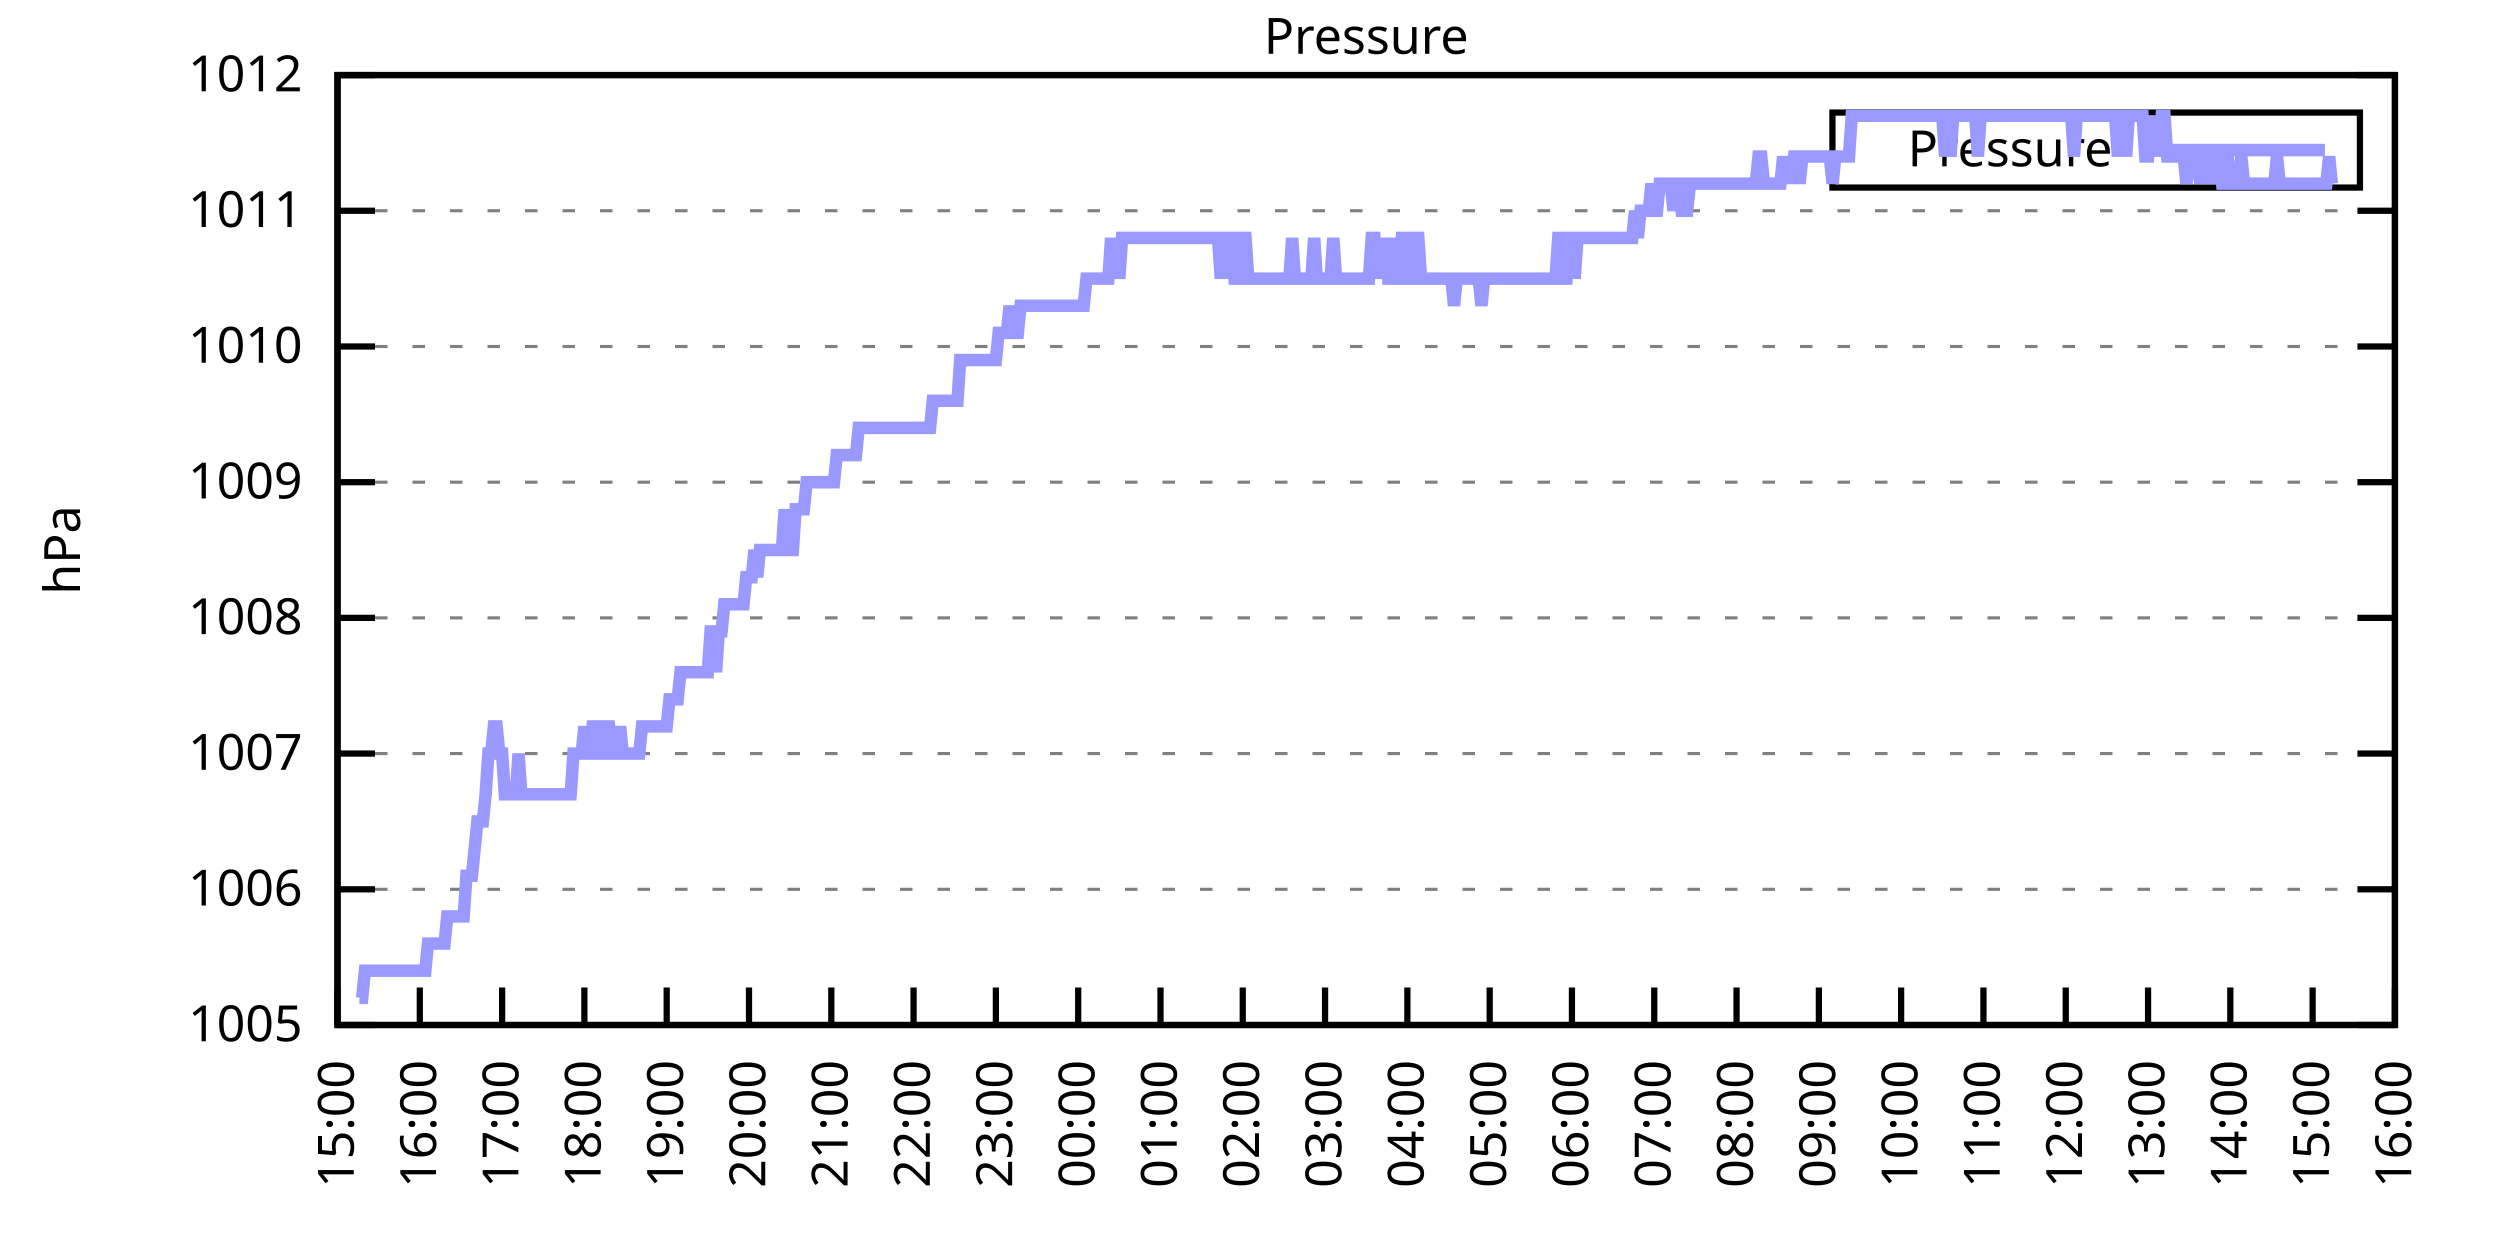
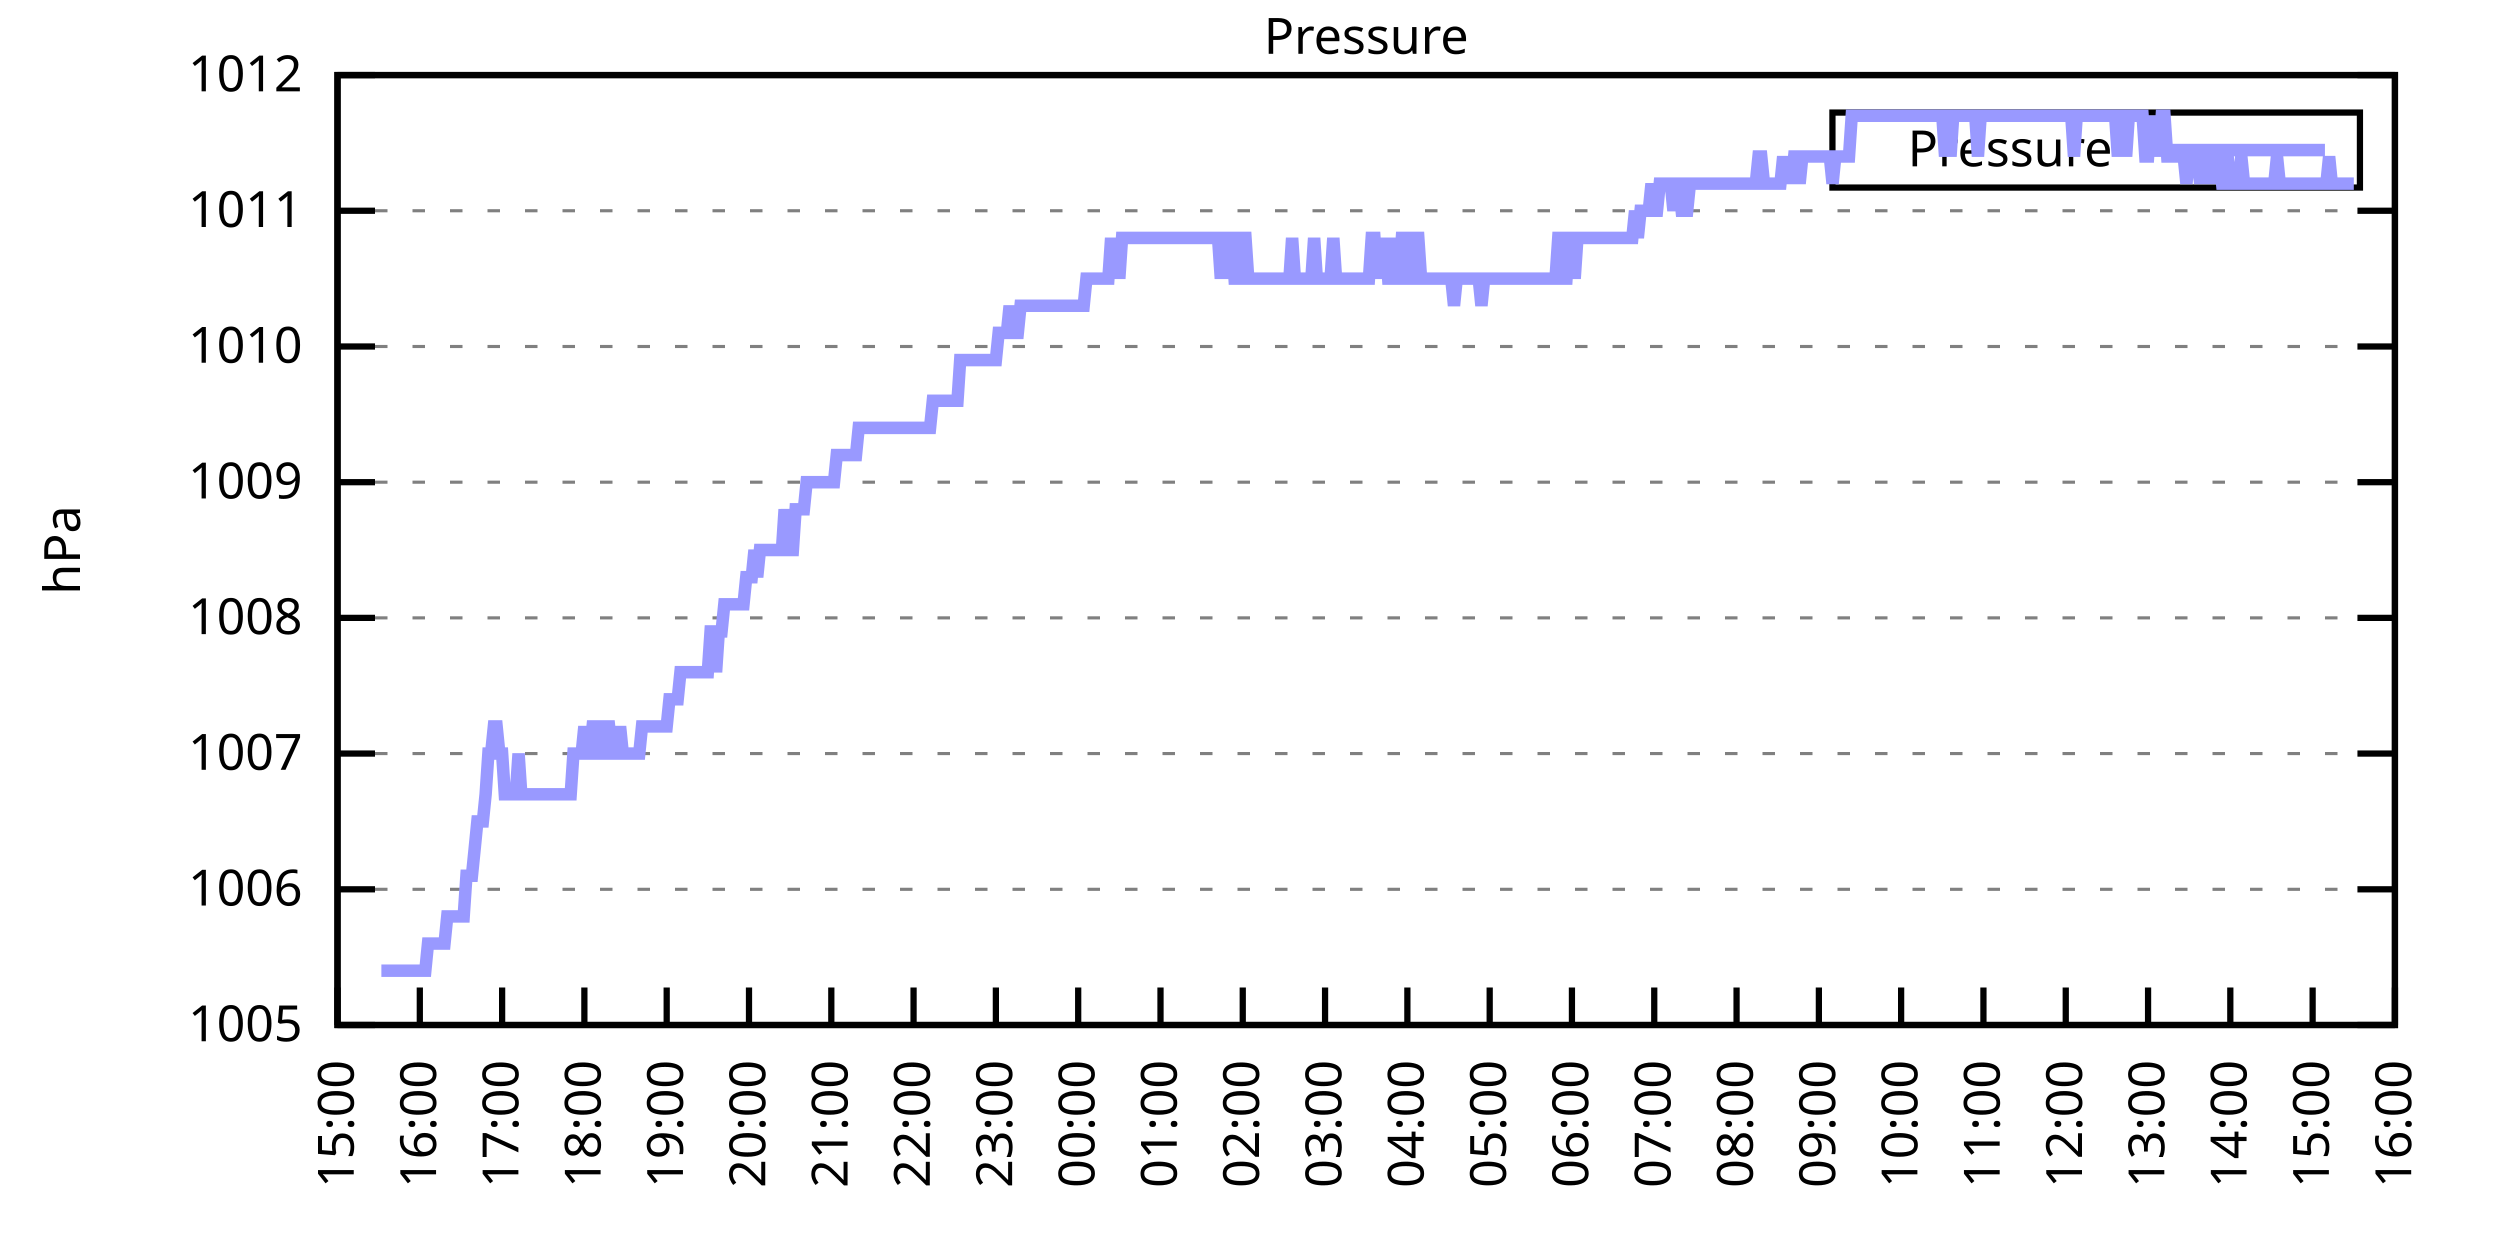
<svg xmlns="http://www.w3.org/2000/svg" xmlns:xlink="http://www.w3.org/1999/xlink" width="400" height="200" viewBox="0 0 400 200">
  <g id="gnuplot_canvas">
    <rect x="0" y="0" width="400" height="200" fill="none" />
    <defs>
      <circle id="gpDot" r="0.5" stroke-width="0.5" stroke="currentColor" />
      <path id="gpPt0" stroke-width="0.333" stroke="currentColor" d="M-1,0 h2 M0,-1 v2" />
      <path id="gpPt1" stroke-width="0.333" stroke="currentColor" d="M-1,-1 L1,1 M1,-1 L-1,1" />
      <path id="gpPt2" stroke-width="0.333" stroke="currentColor" d="M-1,0 L1,0 M0,-1 L0,1 M-1,-1 L1,1 M-1,1 L1,-1" />
      <rect id="gpPt3" stroke-width="0.333" stroke="currentColor" x="-1" y="-1" width="2" height="2" />
      <rect id="gpPt4" stroke-width="0.333" stroke="currentColor" fill="currentColor" x="-1" y="-1" width="2" height="2" />
      <circle id="gpPt5" stroke-width="0.333" stroke="currentColor" cx="0" cy="0" r="1" />
      <use xlink:href="#gpPt5" id="gpPt6" fill="currentColor" stroke="none" />
      <path id="gpPt7" stroke-width="0.333" stroke="currentColor" d="M0,-1.33 L-1.33,0.67 L1.33,0.67 z" />
      <use xlink:href="#gpPt7" id="gpPt8" fill="currentColor" stroke="none" />
      <use xlink:href="#gpPt7" id="gpPt9" stroke="currentColor" transform="rotate(180)" />
      <use xlink:href="#gpPt9" id="gpPt10" fill="currentColor" stroke="none" />
      <use xlink:href="#gpPt3" id="gpPt11" stroke="currentColor" transform="rotate(45)" />
      <use xlink:href="#gpPt11" id="gpPt12" fill="currentColor" stroke="none" />
      <path id="gpPt13" stroke-width="0.333" stroke="currentColor" d="M0,1.330 L1.265,0.411 L0.782,-1.067 L-0.782,-1.076 L-1.265,0.411 z" />
      <use xlink:href="#gpPt13" id="gpPt14" fill="currentColor" stroke="none" />
      <filter id="textbox" filterUnits="objectBoundingBox" x="0" y="0" height="1" width="1">
        <feFlood flood-color="white" flood-opacity="1" result="bgnd" />
        <feComposite in="SourceGraphic" in2="bgnd" operator="atop" />
      </filter>
      <filter id="greybox" filterUnits="objectBoundingBox" x="0" y="0" height="1" width="1">
        <feFlood flood-color="lightgrey" flood-opacity="1" result="grey" />
        <feComposite in="SourceGraphic" in2="grey" operator="atop" />
      </filter>
    </defs>
    <g fill="none" color="white" stroke="currentColor" stroke-width="1.00" stroke-linecap="butt" stroke-linejoin="miter">
</g>
    <g fill="none" color="black" stroke="currentColor" stroke-width="1.00" stroke-linecap="butt" stroke-linejoin="miter">
      <g stroke="none" shape-rendering="crispEdges">
        <polygon fill="rgb(255, 255, 255)" points="54.00,164.00 383.18,164.00 383.18,12.02 54.00,12.02 " />
      </g>
    </g>
    <g fill="none" color="black" stroke="currentColor" stroke-width="1.00" stroke-linecap="butt" stroke-linejoin="miter">
</g>
    <g fill="none" color="black" stroke="black" stroke-width="0.50" stroke-linecap="butt" stroke-linejoin="miter">
</g>
    <g fill="none" color="gray" stroke="currentColor" stroke-width="0.50" stroke-linecap="butt" stroke-linejoin="miter">
      <path stroke="gray" stroke-dasharray="2,4" class="gridline" d="M54.00,164.00 L383.19,164.00  " />
    </g>
    <g fill="none" color="gray" stroke="gray" stroke-width="1.00" stroke-linecap="butt" stroke-linejoin="miter">
</g>
    <g fill="none" color="black" stroke="currentColor" stroke-width="1.00" stroke-linecap="butt" stroke-linejoin="miter">
      <path stroke="black" d="M54.00,164.00 L60.00,164.00 M383.19,164.00 L377.19,164.00  " />
      <g transform="translate(48.40,166.60)" stroke="none" fill="black" font-family="Sans" font-size="8.00" text-anchor="end">
        <text>
          <tspan font-family="Sans"> 1005</tspan>
        </text>
      </g>
    </g>
    <g fill="none" color="black" stroke="currentColor" stroke-width="1.00" stroke-linecap="butt" stroke-linejoin="miter">
</g>
    <g fill="none" color="black" stroke="black" stroke-width="0.50" stroke-linecap="butt" stroke-linejoin="miter">
</g>
    <g fill="none" color="gray" stroke="currentColor" stroke-width="0.50" stroke-linecap="butt" stroke-linejoin="miter">
      <path stroke="gray" stroke-dasharray="2,4" class="gridline" d="M54.00,142.29 L383.19,142.29  " />
    </g>
    <g fill="none" color="gray" stroke="gray" stroke-width="1.00" stroke-linecap="butt" stroke-linejoin="miter">
</g>
    <g fill="none" color="black" stroke="currentColor" stroke-width="1.00" stroke-linecap="butt" stroke-linejoin="miter">
      <path stroke="black" d="M54.00,142.29 L60.00,142.29 M383.19,142.29 L377.19,142.29  " />
      <g transform="translate(48.40,144.89)" stroke="none" fill="black" font-family="Sans" font-size="8.00" text-anchor="end">
        <text>
          <tspan font-family="Sans"> 1006</tspan>
        </text>
      </g>
    </g>
    <g fill="none" color="black" stroke="currentColor" stroke-width="1.00" stroke-linecap="butt" stroke-linejoin="miter">
</g>
    <g fill="none" color="black" stroke="black" stroke-width="0.50" stroke-linecap="butt" stroke-linejoin="miter">
</g>
    <g fill="none" color="gray" stroke="currentColor" stroke-width="0.50" stroke-linecap="butt" stroke-linejoin="miter">
      <path stroke="gray" stroke-dasharray="2,4" class="gridline" d="M54.00,120.57 L383.19,120.57  " />
    </g>
    <g fill="none" color="gray" stroke="gray" stroke-width="1.00" stroke-linecap="butt" stroke-linejoin="miter">
</g>
    <g fill="none" color="black" stroke="currentColor" stroke-width="1.00" stroke-linecap="butt" stroke-linejoin="miter">
      <path stroke="black" d="M54.00,120.57 L60.00,120.57 M383.19,120.57 L377.19,120.57  " />
      <g transform="translate(48.40,123.17)" stroke="none" fill="black" font-family="Sans" font-size="8.00" text-anchor="end">
        <text>
          <tspan font-family="Sans"> 1007</tspan>
        </text>
      </g>
    </g>
    <g fill="none" color="black" stroke="currentColor" stroke-width="1.00" stroke-linecap="butt" stroke-linejoin="miter">
</g>
    <g fill="none" color="black" stroke="black" stroke-width="0.50" stroke-linecap="butt" stroke-linejoin="miter">
</g>
    <g fill="none" color="gray" stroke="currentColor" stroke-width="0.50" stroke-linecap="butt" stroke-linejoin="miter">
      <path stroke="gray" stroke-dasharray="2,4" class="gridline" d="M54.00,98.86 L383.19,98.86  " />
    </g>
    <g fill="none" color="gray" stroke="gray" stroke-width="1.00" stroke-linecap="butt" stroke-linejoin="miter">
</g>
    <g fill="none" color="black" stroke="currentColor" stroke-width="1.00" stroke-linecap="butt" stroke-linejoin="miter">
      <path stroke="black" d="M54.00,98.86 L60.00,98.86 M383.19,98.86 L377.19,98.86  " />
      <g transform="translate(48.40,101.46)" stroke="none" fill="black" font-family="Sans" font-size="8.00" text-anchor="end">
        <text>
          <tspan font-family="Sans"> 1008</tspan>
        </text>
      </g>
    </g>
    <g fill="none" color="black" stroke="currentColor" stroke-width="1.00" stroke-linecap="butt" stroke-linejoin="miter">
</g>
    <g fill="none" color="black" stroke="black" stroke-width="0.50" stroke-linecap="butt" stroke-linejoin="miter">
</g>
    <g fill="none" color="gray" stroke="currentColor" stroke-width="0.50" stroke-linecap="butt" stroke-linejoin="miter">
      <path stroke="gray" stroke-dasharray="2,4" class="gridline" d="M54.00,77.15 L383.19,77.15  " />
    </g>
    <g fill="none" color="gray" stroke="gray" stroke-width="1.00" stroke-linecap="butt" stroke-linejoin="miter">
</g>
    <g fill="none" color="black" stroke="currentColor" stroke-width="1.00" stroke-linecap="butt" stroke-linejoin="miter">
      <path stroke="black" d="M54.00,77.15 L60.00,77.15 M383.19,77.15 L377.19,77.15  " />
      <g transform="translate(48.40,79.75)" stroke="none" fill="black" font-family="Sans" font-size="8.00" text-anchor="end">
        <text>
          <tspan font-family="Sans"> 1009</tspan>
        </text>
      </g>
    </g>
    <g fill="none" color="black" stroke="currentColor" stroke-width="1.00" stroke-linecap="butt" stroke-linejoin="miter">
</g>
    <g fill="none" color="black" stroke="black" stroke-width="0.50" stroke-linecap="butt" stroke-linejoin="miter">
</g>
    <g fill="none" color="gray" stroke="currentColor" stroke-width="0.50" stroke-linecap="butt" stroke-linejoin="miter">
      <path stroke="gray" stroke-dasharray="2,4" class="gridline" d="M54.00,55.44 L383.19,55.44  " />
    </g>
    <g fill="none" color="gray" stroke="gray" stroke-width="1.00" stroke-linecap="butt" stroke-linejoin="miter">
</g>
    <g fill="none" color="black" stroke="currentColor" stroke-width="1.00" stroke-linecap="butt" stroke-linejoin="miter">
      <path stroke="black" d="M54.00,55.44 L60.00,55.44 M383.19,55.44 L377.19,55.44  " />
      <g transform="translate(48.40,58.04)" stroke="none" fill="black" font-family="Sans" font-size="8.00" text-anchor="end">
        <text>
          <tspan font-family="Sans"> 1010</tspan>
        </text>
      </g>
    </g>
    <g fill="none" color="black" stroke="currentColor" stroke-width="1.00" stroke-linecap="butt" stroke-linejoin="miter">
</g>
    <g fill="none" color="black" stroke="black" stroke-width="0.50" stroke-linecap="butt" stroke-linejoin="miter">
</g>
    <g fill="none" color="gray" stroke="currentColor" stroke-width="0.50" stroke-linecap="butt" stroke-linejoin="miter">
      <path stroke="gray" stroke-dasharray="2,4" class="gridline" d="M54.00,33.72 L383.19,33.72  " />
    </g>
    <g fill="none" color="gray" stroke="gray" stroke-width="1.00" stroke-linecap="butt" stroke-linejoin="miter">
</g>
    <g fill="none" color="black" stroke="currentColor" stroke-width="1.00" stroke-linecap="butt" stroke-linejoin="miter">
      <path stroke="black" d="M54.00,33.72 L60.00,33.72 M383.19,33.72 L377.19,33.72  " />
      <g transform="translate(48.40,36.32)" stroke="none" fill="black" font-family="Sans" font-size="8.00" text-anchor="end">
        <text>
          <tspan font-family="Sans"> 1011</tspan>
        </text>
      </g>
    </g>
    <g fill="none" color="black" stroke="currentColor" stroke-width="1.00" stroke-linecap="butt" stroke-linejoin="miter">
</g>
    <g fill="none" color="black" stroke="black" stroke-width="0.50" stroke-linecap="butt" stroke-linejoin="miter">
</g>
    <g fill="none" color="gray" stroke="currentColor" stroke-width="0.50" stroke-linecap="butt" stroke-linejoin="miter">
      <path stroke="gray" stroke-dasharray="2,4" class="gridline" d="M54.00,12.01 L383.19,12.01  " />
    </g>
    <g fill="none" color="gray" stroke="gray" stroke-width="1.00" stroke-linecap="butt" stroke-linejoin="miter">
</g>
    <g fill="none" color="black" stroke="currentColor" stroke-width="1.00" stroke-linecap="butt" stroke-linejoin="miter">
      <path stroke="black" d="M54.00,12.01 L60.00,12.01 M383.19,12.01 L377.19,12.01  " />
      <g transform="translate(48.40,14.61)" stroke="none" fill="black" font-family="Sans" font-size="8.00" text-anchor="end">
        <text>
          <tspan font-family="Sans"> 1012</tspan>
        </text>
      </g>
    </g>
    <g fill="none" color="black" stroke="currentColor" stroke-width="1.00" stroke-linecap="butt" stroke-linejoin="miter">
      <path stroke="black" d="M54.00,164.00 L54.00,158.00  " />
      <g transform="translate(56.60,169.60) rotate(270.00)" stroke="none" fill="black" font-family="Sans" font-size="8.00" text-anchor="end">
        <text>
          <tspan font-family="Sans">15:00</tspan>
        </text>
      </g>
    </g>
    <g fill="none" color="black" stroke="currentColor" stroke-width="1.00" stroke-linecap="butt" stroke-linejoin="miter">
      <path stroke="black" d="M67.17,164.00 L67.17,158.00  " />
      <g transform="translate(69.77,169.60) rotate(270.00)" stroke="none" fill="black" font-family="Sans" font-size="8.00" text-anchor="end">
        <text>
          <tspan font-family="Sans">16:00</tspan>
        </text>
      </g>
    </g>
    <g fill="none" color="black" stroke="currentColor" stroke-width="1.00" stroke-linecap="butt" stroke-linejoin="miter">
      <path stroke="black" d="M80.34,164.00 L80.34,158.00  " />
      <g transform="translate(82.94,169.60) rotate(270.00)" stroke="none" fill="black" font-family="Sans" font-size="8.00" text-anchor="end">
        <text>
          <tspan font-family="Sans">17:00</tspan>
        </text>
      </g>
    </g>
    <g fill="none" color="black" stroke="currentColor" stroke-width="1.00" stroke-linecap="butt" stroke-linejoin="miter">
      <path stroke="black" d="M93.50,164.00 L93.50,158.00  " />
      <g transform="translate(96.10,169.60) rotate(270.00)" stroke="none" fill="black" font-family="Sans" font-size="8.00" text-anchor="end">
        <text>
          <tspan font-family="Sans">18:00</tspan>
        </text>
      </g>
    </g>
    <g fill="none" color="black" stroke="currentColor" stroke-width="1.00" stroke-linecap="butt" stroke-linejoin="miter">
      <path stroke="black" d="M106.67,164.00 L106.67,158.00  " />
      <g transform="translate(109.27,169.60) rotate(270.00)" stroke="none" fill="black" font-family="Sans" font-size="8.00" text-anchor="end">
        <text>
          <tspan font-family="Sans">19:00</tspan>
        </text>
      </g>
    </g>
    <g fill="none" color="black" stroke="currentColor" stroke-width="1.00" stroke-linecap="butt" stroke-linejoin="miter">
      <path stroke="black" d="M119.84,164.00 L119.84,158.00  " />
      <g transform="translate(122.44,169.60) rotate(270.00)" stroke="none" fill="black" font-family="Sans" font-size="8.00" text-anchor="end">
        <text>
          <tspan font-family="Sans">20:00</tspan>
        </text>
      </g>
    </g>
    <g fill="none" color="black" stroke="currentColor" stroke-width="1.00" stroke-linecap="butt" stroke-linejoin="miter">
      <path stroke="black" d="M133.01,164.00 L133.01,158.00  " />
      <g transform="translate(135.61,169.60) rotate(270.00)" stroke="none" fill="black" font-family="Sans" font-size="8.00" text-anchor="end">
        <text>
          <tspan font-family="Sans">21:00</tspan>
        </text>
      </g>
    </g>
    <g fill="none" color="black" stroke="currentColor" stroke-width="1.00" stroke-linecap="butt" stroke-linejoin="miter">
      <path stroke="black" d="M146.17,164.00 L146.17,158.00  " />
      <g transform="translate(148.77,169.60) rotate(270.00)" stroke="none" fill="black" font-family="Sans" font-size="8.00" text-anchor="end">
        <text>
          <tspan font-family="Sans">22:00</tspan>
        </text>
      </g>
    </g>
    <g fill="none" color="black" stroke="currentColor" stroke-width="1.00" stroke-linecap="butt" stroke-linejoin="miter">
      <path stroke="black" d="M159.34,164.00 L159.34,158.00  " />
      <g transform="translate(161.94,169.60) rotate(270.00)" stroke="none" fill="black" font-family="Sans" font-size="8.00" text-anchor="end">
        <text>
          <tspan font-family="Sans">23:00</tspan>
        </text>
      </g>
    </g>
    <g fill="none" color="black" stroke="currentColor" stroke-width="1.00" stroke-linecap="butt" stroke-linejoin="miter">
      <path stroke="black" d="M172.51,164.00 L172.51,158.00  " />
      <g transform="translate(175.11,169.60) rotate(270.00)" stroke="none" fill="black" font-family="Sans" font-size="8.00" text-anchor="end">
        <text>
          <tspan font-family="Sans">00:00</tspan>
        </text>
      </g>
    </g>
    <g fill="none" color="black" stroke="currentColor" stroke-width="1.00" stroke-linecap="butt" stroke-linejoin="miter">
      <path stroke="black" d="M185.68,164.00 L185.68,158.00  " />
      <g transform="translate(188.28,169.60) rotate(270.00)" stroke="none" fill="black" font-family="Sans" font-size="8.00" text-anchor="end">
        <text>
          <tspan font-family="Sans">01:00</tspan>
        </text>
      </g>
    </g>
    <g fill="none" color="black" stroke="currentColor" stroke-width="1.00" stroke-linecap="butt" stroke-linejoin="miter">
      <path stroke="black" d="M198.84,164.00 L198.84,158.00  " />
      <g transform="translate(201.44,169.60) rotate(270.00)" stroke="none" fill="black" font-family="Sans" font-size="8.00" text-anchor="end">
        <text>
          <tspan font-family="Sans">02:00</tspan>
        </text>
      </g>
    </g>
    <g fill="none" color="black" stroke="currentColor" stroke-width="1.00" stroke-linecap="butt" stroke-linejoin="miter">
      <path stroke="black" d="M212.01,164.00 L212.01,158.00  " />
      <g transform="translate(214.61,169.60) rotate(270.00)" stroke="none" fill="black" font-family="Sans" font-size="8.00" text-anchor="end">
        <text>
          <tspan font-family="Sans">03:00</tspan>
        </text>
      </g>
    </g>
    <g fill="none" color="black" stroke="currentColor" stroke-width="1.00" stroke-linecap="butt" stroke-linejoin="miter">
      <path stroke="black" d="M225.18,164.00 L225.18,158.00  " />
      <g transform="translate(227.78,169.60) rotate(270.00)" stroke="none" fill="black" font-family="Sans" font-size="8.00" text-anchor="end">
        <text>
          <tspan font-family="Sans">04:00</tspan>
        </text>
      </g>
    </g>
    <g fill="none" color="black" stroke="currentColor" stroke-width="1.00" stroke-linecap="butt" stroke-linejoin="miter">
      <path stroke="black" d="M238.35,164.00 L238.35,158.00  " />
      <g transform="translate(240.95,169.60) rotate(270.00)" stroke="none" fill="black" font-family="Sans" font-size="8.00" text-anchor="end">
        <text>
          <tspan font-family="Sans">05:00</tspan>
        </text>
      </g>
    </g>
    <g fill="none" color="black" stroke="currentColor" stroke-width="1.00" stroke-linecap="butt" stroke-linejoin="miter">
      <path stroke="black" d="M251.51,164.00 L251.51,158.00  " />
      <g transform="translate(254.11,169.60) rotate(270.00)" stroke="none" fill="black" font-family="Sans" font-size="8.00" text-anchor="end">
        <text>
          <tspan font-family="Sans">06:00</tspan>
        </text>
      </g>
    </g>
    <g fill="none" color="black" stroke="currentColor" stroke-width="1.00" stroke-linecap="butt" stroke-linejoin="miter">
      <path stroke="black" d="M264.68,164.00 L264.68,158.00  " />
      <g transform="translate(267.28,169.60) rotate(270.00)" stroke="none" fill="black" font-family="Sans" font-size="8.00" text-anchor="end">
        <text>
          <tspan font-family="Sans">07:00</tspan>
        </text>
      </g>
    </g>
    <g fill="none" color="black" stroke="currentColor" stroke-width="1.00" stroke-linecap="butt" stroke-linejoin="miter">
      <path stroke="black" d="M277.85,164.00 L277.85,158.00  " />
      <g transform="translate(280.45,169.60) rotate(270.00)" stroke="none" fill="black" font-family="Sans" font-size="8.00" text-anchor="end">
        <text>
          <tspan font-family="Sans">08:00</tspan>
        </text>
      </g>
    </g>
    <g fill="none" color="black" stroke="currentColor" stroke-width="1.00" stroke-linecap="butt" stroke-linejoin="miter">
      <path stroke="black" d="M291.02,164.00 L291.02,158.00  " />
      <g transform="translate(293.62,169.60) rotate(270.00)" stroke="none" fill="black" font-family="Sans" font-size="8.00" text-anchor="end">
        <text>
          <tspan font-family="Sans">09:00</tspan>
        </text>
      </g>
    </g>
    <g fill="none" color="black" stroke="currentColor" stroke-width="1.00" stroke-linecap="butt" stroke-linejoin="miter">
      <path stroke="black" d="M304.18,164.00 L304.18,158.00  " />
      <g transform="translate(306.78,169.60) rotate(270.00)" stroke="none" fill="black" font-family="Sans" font-size="8.00" text-anchor="end">
        <text>
          <tspan font-family="Sans">10:00</tspan>
        </text>
      </g>
    </g>
    <g fill="none" color="black" stroke="currentColor" stroke-width="1.00" stroke-linecap="butt" stroke-linejoin="miter">
      <path stroke="black" d="M317.35,164.00 L317.35,158.00  " />
      <g transform="translate(319.95,169.60) rotate(270.00)" stroke="none" fill="black" font-family="Sans" font-size="8.00" text-anchor="end">
        <text>
          <tspan font-family="Sans">11:00</tspan>
        </text>
      </g>
    </g>
    <g fill="none" color="black" stroke="currentColor" stroke-width="1.00" stroke-linecap="butt" stroke-linejoin="miter">
      <path stroke="black" d="M330.52,164.00 L330.52,158.00  " />
      <g transform="translate(333.12,169.60) rotate(270.00)" stroke="none" fill="black" font-family="Sans" font-size="8.00" text-anchor="end">
        <text>
          <tspan font-family="Sans">12:00</tspan>
        </text>
      </g>
    </g>
    <g fill="none" color="black" stroke="currentColor" stroke-width="1.00" stroke-linecap="butt" stroke-linejoin="miter">
      <path stroke="black" d="M343.69,164.00 L343.69,158.00  " />
      <g transform="translate(346.29,169.60) rotate(270.00)" stroke="none" fill="black" font-family="Sans" font-size="8.00" text-anchor="end">
        <text>
          <tspan font-family="Sans">13:00</tspan>
        </text>
      </g>
    </g>
    <g fill="none" color="black" stroke="currentColor" stroke-width="1.00" stroke-linecap="butt" stroke-linejoin="miter">
      <path stroke="black" d="M356.85,164.00 L356.85,158.00  " />
      <g transform="translate(359.45,169.60) rotate(270.00)" stroke="none" fill="black" font-family="Sans" font-size="8.00" text-anchor="end">
        <text>
          <tspan font-family="Sans">14:00</tspan>
        </text>
      </g>
    </g>
    <g fill="none" color="black" stroke="currentColor" stroke-width="1.00" stroke-linecap="butt" stroke-linejoin="miter">
      <path stroke="black" d="M370.02,164.00 L370.02,158.00  " />
      <g transform="translate(372.62,169.60) rotate(270.00)" stroke="none" fill="black" font-family="Sans" font-size="8.00" text-anchor="end">
        <text>
          <tspan font-family="Sans">15:00</tspan>
        </text>
      </g>
    </g>
    <g fill="none" color="black" stroke="currentColor" stroke-width="1.00" stroke-linecap="butt" stroke-linejoin="miter">
      <path stroke="black" d="M383.19,164.00 L383.19,158.00  " />
      <g transform="translate(385.79,169.60) rotate(270.00)" stroke="none" fill="black" font-family="Sans" font-size="8.00" text-anchor="end">
        <text>
          <tspan font-family="Sans">16:00</tspan>
        </text>
      </g>
    </g>
    <g fill="none" color="black" stroke="currentColor" stroke-width="1.00" stroke-linecap="butt" stroke-linejoin="miter">
</g>
    <g fill="none" color="black" stroke="currentColor" stroke-width="1.00" stroke-linecap="butt" stroke-linejoin="miter">
      <path stroke="black" d="M54.00,12.01 L54.00,164.00 L383.19,164.00 L383.19,12.01 L54.00,12.01 Z  " />
    </g>
    <g fill="none" color="black" stroke="currentColor" stroke-width="1.00" stroke-linecap="butt" stroke-linejoin="miter">
</g>
    <g fill="none" color="black" stroke="currentColor" stroke-width="1.00" stroke-linecap="butt" stroke-linejoin="miter">
      <path stroke="black" d="M293.19,30.01 L293.19,18.01 L377.59,18.01 L377.59,30.01 L293.19,30.01 Z  " />
    </g>
    <g id="Pressure_plot_1">
      <g fill="none" color="white" stroke="black" stroke-width="2.00" stroke-linecap="butt" stroke-linejoin="miter">
</g>
      <g fill="none" color="black" stroke="currentColor" stroke-width="2.00" stroke-linecap="butt" stroke-linejoin="miter">
        <g transform="translate(337.99,26.61)" stroke="none" fill="black" font-family="Sans" font-size="8.00" text-anchor="end">
          <text>
            <tspan font-family="Sans">Pressure</tspan>
          </text>
        </g>
      </g>
      <g fill="none" color="black" stroke="currentColor" stroke-width="2.00" stroke-linecap="butt" stroke-linejoin="miter">
-         <path stroke="rgb(153, 153, 255)" d="M343.59,24.01 L371.99,24.01 M57.51,159.66 L57.95,159.66 L58.39,155.31 L58.83,155.31 L59.27,155.31 L59.71,155.31   L60.14,155.31 L60.58,155.31 L61.02,155.31 L61.46,155.31 L61.90,155.31 L62.34,155.31 L62.78,155.31 L63.22,155.31   L63.66,155.31 L64.10,155.31 L64.53,155.31 L64.97,155.31 L65.41,155.31 L65.85,155.31 L66.29,155.31 L66.73,155.31   L67.17,155.31 L67.61,155.31 L68.05,155.31 L68.48,150.97 L68.92,150.97 L69.36,150.97 L69.80,150.97 L70.24,150.97   L70.68,150.97 L71.12,150.97 L71.56,146.63 L72.00,146.63 L72.43,146.63 L72.87,146.63 L73.31,146.63 L73.75,146.63   L74.19,146.63 L74.63,140.12 L75.07,140.12 L75.51,140.12 L75.95,135.77 L76.38,131.43 L76.82,131.43 L77.26,131.43   L77.70,127.09 L78.14,120.57 L78.58,120.57 L79.02,116.23 L79.46,116.23 L79.90,120.57 L80.34,120.57 L80.77,127.09   L81.21,127.09 L81.65,127.09 L82.09,127.09 L82.53,127.09 L82.97,120.57 L83.41,127.09 L83.85,127.09 L84.29,127.09   L84.72,127.09 L85.16,127.09 L85.60,127.09 L86.04,127.09 L86.48,127.09 L86.92,127.09 L87.36,127.09 L87.80,127.09   L88.24,127.09 L88.67,127.09 L89.11,127.09 L89.55,127.09 L89.99,127.09 L90.43,127.09 L90.87,127.09 L91.31,127.09   L91.75,120.57 L92.19,120.57 L92.62,120.57 L93.06,120.57 L93.50,116.23 L93.94,120.57 L94.38,120.57 L94.82,116.23   L95.26,116.23 L95.70,120.57 L96.14,120.57 L96.58,120.57 L97.01,116.23 L97.45,116.23 L97.89,120.57 L98.33,120.57   L98.77,120.57 L99.21,116.23 L99.65,120.57 L100.09,120.57 L100.53,120.57 L100.96,120.57 L101.40,120.57 L101.84,120.57   L102.28,120.57 L102.72,116.23 L103.16,116.23 L103.60,116.23 L104.04,116.23 L104.48,116.23 L104.91,116.23 L105.35,116.23   L105.79,116.23 L106.23,116.23 L106.67,116.23 L107.11,111.89 L107.55,111.89 L107.99,111.89 L108.43,111.89 L108.87,107.55   L109.30,107.55 L109.74,107.55 L110.18,107.55 L110.62,107.55 L111.06,107.55 L111.50,107.55 L111.94,107.55 L112.38,107.55   L112.82,107.55 L113.25,107.55 L113.69,101.03 L114.13,101.03 L114.57,107.55 L115.01,101.03 L115.45,101.03 L115.89,96.69   L116.33,96.69 L116.77,96.69 L117.20,96.69 L117.64,96.69 L118.08,96.69 L118.52,96.69 L118.96,96.69 L119.40,92.35   L119.84,92.35 L120.28,92.35 L120.72,88.00 L121.15,92.35 L121.59,88.00 L122.03,88.00 L122.47,88.00 L122.91,88.00   L123.35,88.00 L123.79,88.00 L124.23,88.00 L124.67,88.00 L125.11,88.00 L125.54,81.49 L125.98,88.00 L126.42,88.00   L126.86,88.00 L127.30,81.49 L127.74,81.49 L128.18,81.49 L128.62,81.49 L129.06,77.15 L129.49,77.15 L129.93,77.15   L130.37,77.15 L130.81,77.15 L131.25,77.15 L131.69,77.15 L132.13,77.15 L132.57,77.15 L133.01,77.15 L133.44,77.15   L133.88,72.81 L134.32,72.81 L134.76,72.81 L135.20,72.81 L135.64,72.81 L136.08,72.81 L136.52,72.81 L136.96,72.81   L137.39,68.46 L137.83,68.46 L138.27,68.46 L138.71,68.46 L139.15,68.46 L139.59,68.46 L140.03,68.46 L140.47,68.46   L140.91,68.46 L141.35,68.46 L141.78,68.46 L142.22,68.46 L142.66,68.46 L143.10,68.46 L143.54,68.46 L143.98,68.46   L144.42,68.46 L144.86,68.46 L145.30,68.46 L145.73,68.46 L146.17,68.46 L146.61,68.46 L147.05,68.46 L147.49,68.46   L147.93,68.46 L148.37,68.46 L148.81,68.46 L149.25,64.12 L149.68,64.12 L150.12,64.12 L150.56,64.12 L151.00,64.12   L151.44,64.12 L151.88,64.12 L152.32,64.12 L152.76,64.12 L153.20,64.12 L153.63,57.61 L154.07,57.61 L154.51,57.61   L154.95,57.61 L155.39,57.61 L155.83,57.61 L156.27,57.61 L156.71,57.61 L157.15,57.61 L157.59,57.61 L158.02,57.61   L158.46,57.61 L158.90,57.61 L159.34,57.61 L159.78,53.26 L160.22,53.26 L160.66,53.26 L161.10,53.26 L161.54,48.92   L161.97,53.26 L162.41,53.26 L162.85,53.26 L163.29,48.92 L163.73,48.92 L164.17,48.92 L164.61,48.92 L165.05,48.92   L165.49,48.92 L165.92,48.92 L166.36,48.92 L166.80,48.92 L167.24,48.92 L167.68,48.92 L168.12,48.92 L168.56,48.92   L169.00,48.92 L169.44,48.92 L169.87,48.92 L170.31,48.92 L170.75,48.92 L171.19,48.92 L171.63,48.92 L172.07,48.92   L172.51,48.92 L172.95,48.92 L173.39,48.92 L173.83,44.58 L174.26,44.58 L174.70,44.58 L175.14,44.58 L175.58,44.58   L176.02,44.58 L176.46,44.58 L176.90,44.58 L177.34,44.58 L177.78,38.07 L178.21,44.58 L178.65,38.07 L179.09,44.58   L179.53,38.07 L179.97,38.07 L180.41,38.07 L180.85,38.07 L181.29,38.07 L181.73,38.07 L182.16,38.07 L182.60,38.07   L183.04,38.07 L183.48,38.07 L183.92,38.07 L184.36,38.07 L184.80,38.07 L185.24,38.07 L185.68,38.07 L186.11,38.07   L186.55,38.07 L186.99,38.07 L187.43,38.07 L187.87,38.07 L188.31,38.07 L188.75,38.07 L189.19,38.07 L189.63,38.07   L190.07,38.07 L190.50,38.07 L190.94,38.07 L191.38,38.07 L191.82,38.07 L192.26,38.07 L192.70,38.07 L193.14,38.07   L193.58,38.07 L194.02,38.07 L194.45,38.07 L194.89,38.07 L195.33,44.58 L195.77,38.07 L196.21,44.58 L196.65,38.07   L197.09,38.07 L197.53,44.58 L197.97,44.58 L198.40,44.58 L198.84,38.07 L199.28,38.07 L199.72,44.58 L200.16,44.58   L200.60,44.58 L201.04,44.58 L201.48,44.58 L201.92,44.58 L202.35,44.58 L202.79,44.58 L203.23,44.58 L203.67,44.58   L204.11,44.58 L204.55,44.58 L204.99,44.58 L205.43,44.58 L205.87,44.58 L206.31,44.58 L206.74,38.07 L207.18,44.58   L207.62,44.58 L208.06,44.58 L208.50,44.58 L208.94,44.58 L209.38,44.58 L209.82,44.58 L210.26,38.07 L210.69,44.58   L211.13,44.58 L211.57,44.58 L212.01,44.58 L212.45,44.58 L212.89,44.58 L213.33,38.07 L213.77,44.58 L214.21,44.58   L214.64,44.58 L215.08,44.58 L215.52,44.58 L215.96,44.58 L216.40,44.58 L216.84,44.58 L217.28,44.58 L217.72,44.58   L218.16,44.58 L218.60,44.58 L219.03,44.58 L219.47,38.07 L219.91,38.07 L220.35,44.58 L220.79,38.07 L221.23,44.58   L221.67,38.07 L222.11,44.58 L222.55,44.58 L222.98,38.07 L223.42,44.58 L223.86,44.58 L224.30,38.07 L224.74,38.07   L225.18,38.07 L225.62,44.58 L226.06,44.58 L226.50,38.07 L226.93,38.07 L227.37,44.58 L227.81,44.58 L228.25,44.58   L228.69,44.58 L229.13,44.58 L229.57,44.58 L230.01,44.58 L230.45,44.58 L230.88,44.58 L231.32,44.58 L231.76,44.58   L232.20,44.58 L232.64,48.92 L233.08,44.58 L233.52,44.58 L233.96,44.58 L234.40,44.58 L234.84,44.58 L235.27,44.58   L235.71,44.58 L236.15,44.58 L236.59,44.58 L237.03,48.92 L237.47,44.58 L237.91,44.58 L238.35,44.58 L238.79,44.58   L239.22,44.58 L239.66,44.58 L240.10,44.58 L240.54,44.58 L240.98,44.58 L241.42,44.58 L241.86,44.58 L242.30,44.58   L242.74,44.58 L243.17,44.58 L243.61,44.58 L244.05,44.58 L244.49,44.58 L244.93,44.58 L245.37,44.58 L245.81,44.58   L246.25,44.58 L246.69,44.58 L247.12,44.58 L247.56,44.58 L248.00,44.58 L248.44,44.58 L248.88,44.58 L249.32,38.07   L249.76,38.07 L250.20,44.58 L250.64,44.58 L251.08,38.07 L251.51,38.07 L251.95,44.58 L252.39,38.07 L252.83,38.07   L253.27,38.07 L253.71,38.07 L254.15,38.07 L254.59,38.07 L255.03,38.07 L255.46,38.07 L255.90,38.07 L256.34,38.07   L256.78,38.07 L257.22,38.07 L257.66,38.07 L258.10,38.07 L258.54,38.07 L258.98,38.07 L259.41,38.07 L259.85,38.07   L260.29,38.07 L260.73,38.07 L261.17,38.07 L261.61,33.72 L262.05,38.07 L262.49,33.72 L262.93,33.72 L263.36,33.72   L263.80,33.72 L264.24,29.38 L264.68,33.72 L265.12,33.72 L265.56,29.38 L266.00,29.38 L266.44,29.38 L266.88,29.38   L267.32,29.38 L267.75,33.72 L268.19,29.38 L268.63,29.38 L269.07,33.72 L269.51,33.72 L269.95,33.72 L270.39,29.38   L270.83,29.38 L271.27,29.38 L271.70,29.38 L272.14,29.38 L272.58,29.38 L273.02,29.38 L273.46,29.38 L273.90,29.38   L274.34,29.38 L274.78,29.38 L275.22,29.38 L275.65,29.38 L276.09,29.38 L276.53,29.38 L276.97,29.38 L277.41,29.38   L277.85,29.38 L278.29,29.38 L278.73,29.38 L279.17,29.38 L279.60,29.38 L280.04,29.38 L280.48,29.38 L280.92,29.38   L281.36,25.04 L281.80,25.04 L282.24,29.38 L282.68,29.38 L283.12,29.38 L283.56,29.38 L283.99,29.38 L284.43,29.38   L284.87,29.38 L285.31,25.04 L285.75,29.38 L286.19,25.04 L286.63,29.38 L287.07,25.04 L287.51,25.04 L287.94,29.38   L288.38,25.04 L288.82,25.04 L289.26,25.04 L289.70,25.04 L290.14,25.04 L290.58,25.04 L291.02,25.04 L291.46,25.04   L291.89,25.04 L292.33,25.04 L292.77,25.04 L293.21,29.38 L293.65,25.04 L294.09,25.04 L294.53,25.04 L294.97,25.04   L295.41,25.04 L295.84,25.04 L296.28,18.52 L296.72,18.52 L297.16,18.52 L297.60,18.52 L298.04,18.52 L298.48,18.52   L298.92,18.52 L299.36,18.52 L299.80,18.52 L300.23,18.52 L300.67,18.52 L301.11,18.52 L301.55,18.52 L301.99,18.52   L302.43,18.52 L302.87,18.52 L303.31,18.52 L303.75,18.52 L304.18,18.52 L304.62,18.52 L305.06,18.52 L305.50,18.52   L305.94,18.52 L306.38,18.52 L306.82,18.52 L307.26,18.52 L307.70,18.52 L308.13,18.52 L308.57,18.52 L309.01,18.52   L309.45,18.52 L309.89,18.52 L310.33,18.52 L310.77,18.52 L311.21,25.04 L311.65,18.52 L312.08,25.04 L312.52,18.52   L312.96,18.52 L313.40,18.52 L313.84,18.52 L314.28,18.52 L314.72,18.52 L315.16,18.52 L315.60,18.52 L316.04,18.52   L316.47,25.04 L316.91,18.52 L317.35,18.52 L317.79,18.52 L318.23,18.52 L318.67,18.52 L319.11,18.52 L319.55,18.52   L319.99,18.52 L320.42,18.52 L320.86,18.52 L321.30,18.52 L321.74,18.52 L322.18,18.52 L322.62,18.52 L323.06,18.52   L323.50,18.52 L323.94,18.52 L324.37,18.52 L324.81,18.52 L325.25,18.52 L325.69,18.52 L326.13,18.52 L326.57,18.52   L327.01,18.52 L327.45,18.52 L327.89,18.52 L328.33,18.52 L328.76,18.52 L329.20,18.52 L329.64,18.52 L330.08,18.52   L330.52,18.52 L330.96,18.52 L331.40,18.52 L331.84,25.04 L332.28,18.52 L332.71,18.52 L333.15,18.52 L333.59,18.52   L334.03,18.52 L334.47,18.52 L334.91,18.52 L335.35,18.52 L335.79,18.52 L336.23,18.52 L336.66,18.52 L337.10,18.52   L337.54,18.52 L337.98,18.52 L338.42,18.52 L338.86,25.04 L339.30,18.52 L339.74,18.52 L340.18,25.04 L340.61,18.52   L341.05,18.52 L341.49,18.52 L341.93,18.52 L342.37,18.52 L342.81,18.52 L343.25,25.04 L343.69,25.04 L344.13,18.52   L344.57,25.04 L345.00,18.52 L345.44,25.04 L345.88,18.52 L346.32,18.52 L346.76,25.04 L347.20,25.04 L347.64,25.04   L348.08,25.04 L348.52,25.04 L348.95,25.04 L349.39,25.04 L349.83,29.38 L350.27,25.04 L350.71,25.04 L351.15,25.04   L351.59,25.04 L352.03,29.38 L352.47,25.04 L352.90,29.38 L353.34,25.04 L353.78,29.38 L354.22,25.04 L354.66,25.04   L355.10,25.04 L355.54,29.38 L355.98,29.38 L356.42,25.04 L356.85,29.38 L357.29,29.38 L357.73,29.38 L358.17,29.38   L358.61,25.04 L359.05,29.38 L359.49,29.38 L359.93,29.38 L360.37,29.38 L360.81,29.38 L361.24,29.38 L361.68,29.38   L362.12,29.38 L362.56,29.38 L363.00,29.38 L363.44,29.38 L363.88,29.38 L364.32,25.04 L364.76,29.38 L365.19,29.38   L365.63,29.38 L366.07,29.38 L366.51,29.38 L366.95,29.38 L367.39,29.38 L367.83,29.38 L368.27,29.38 L368.71,29.38   L369.14,29.38 L369.58,29.38 L370.02,29.38 L370.46,29.38 L370.90,29.38 L371.34,29.38 L371.78,29.38 L372.22,29.38   L372.66,25.04 L373.09,29.38  " />
+         <path stroke="rgb(153, 153, 255)" d="M343.59,24.01 L371.99,24.01 M61.02,155.31 L61.46,155.31 L61.90,155.31 L62.34,155.31 L62.78,155.31 L63.22,155.31   L63.66,155.31 L64.10,155.31 L64.53,155.31 L64.97,155.31 L65.41,155.31 L65.85,155.31 L66.29,155.31 L66.73,155.31   L67.17,155.31 L67.61,155.31 L68.05,155.31 L68.48,150.97 L68.92,150.97 L69.36,150.97 L69.80,150.97 L70.24,150.97   L70.68,150.97 L71.12,150.97 L71.56,146.63 L72.00,146.63 L72.43,146.63 L72.87,146.63 L73.31,146.63 L73.75,146.63   L74.19,146.63 L74.63,140.12 L75.07,140.12 L75.51,140.12 L75.95,135.77 L76.38,131.43 L76.82,131.43 L77.26,131.43   L77.70,127.09 L78.14,120.57 L78.58,120.57 L79.02,116.23 L79.46,116.23 L79.90,120.57 L80.34,120.57 L80.77,127.09   L81.21,127.09 L81.65,127.09 L82.09,127.09 L82.53,127.09 L82.97,120.57 L83.41,127.09 L83.85,127.09 L84.29,127.09   L84.72,127.09 L85.16,127.09 L85.60,127.09 L86.04,127.09 L86.48,127.09 L86.92,127.09 L87.36,127.09 L87.80,127.09   L88.24,127.09 L88.67,127.09 L89.11,127.09 L89.55,127.09 L89.99,127.09 L90.43,127.09 L90.87,127.09 L91.31,127.09   L91.75,120.57 L92.19,120.57 L92.62,120.57 L93.06,120.57 L93.50,116.23 L93.94,120.57 L94.38,120.57 L94.82,116.23   L95.26,116.23 L95.70,120.57 L96.14,120.57 L96.58,120.57 L97.01,116.23 L97.45,116.23 L97.89,120.57 L98.33,120.57   L98.77,120.57 L99.21,116.23 L99.65,120.57 L100.09,120.57 L100.53,120.57 L100.96,120.57 L101.40,120.57 L101.84,120.57   L102.28,120.57 L102.72,116.23 L103.16,116.23 L103.60,116.23 L104.04,116.23 L104.48,116.23 L104.91,116.23 L105.35,116.23   L105.79,116.23 L106.23,116.23 L106.67,116.23 L107.11,111.89 L107.55,111.89 L107.99,111.89 L108.43,111.89 L108.87,107.55   L109.30,107.55 L109.74,107.55 L110.18,107.55 L110.62,107.55 L111.06,107.55 L111.50,107.55 L111.94,107.55 L112.38,107.55   L112.82,107.55 L113.25,107.55 L113.69,101.03 L114.13,101.03 L114.57,107.55 L115.01,101.03 L115.45,101.03 L115.89,96.69   L116.33,96.69 L116.77,96.69 L117.20,96.69 L117.64,96.69 L118.08,96.69 L118.52,96.69 L118.96,96.69 L119.40,92.35   L119.84,92.35 L120.28,92.35 L120.72,88.00 L121.15,92.35 L121.59,88.00 L122.03,88.00 L122.47,88.00 L122.91,88.00   L123.35,88.00 L123.79,88.00 L124.23,88.00 L124.67,88.00 L125.11,88.00 L125.54,81.49 L125.98,88.00 L126.42,88.00   L126.86,88.00 L127.30,81.49 L127.74,81.49 L128.18,81.49 L128.62,81.49 L129.06,77.15 L129.49,77.15 L129.93,77.15   L130.37,77.15 L130.81,77.15 L131.25,77.15 L131.69,77.15 L132.13,77.15 L132.57,77.15 L133.01,77.15 L133.44,77.15   L133.88,72.81 L134.32,72.81 L134.76,72.81 L135.20,72.81 L135.64,72.81 L136.08,72.81 L136.52,72.81 L136.96,72.81   L137.39,68.46 L137.83,68.46 L138.27,68.46 L138.71,68.46 L139.15,68.46 L139.59,68.46 L140.03,68.46 L140.47,68.46   L140.91,68.46 L141.35,68.46 L141.78,68.46 L142.22,68.46 L142.66,68.46 L143.10,68.46 L143.54,68.46 L143.98,68.46   L144.42,68.46 L144.86,68.46 L145.30,68.46 L145.73,68.46 L146.17,68.46 L146.61,68.46 L147.05,68.46 L147.49,68.46   L147.93,68.46 L148.37,68.46 L148.81,68.46 L149.25,64.12 L149.68,64.12 L150.12,64.12 L150.56,64.12 L151.00,64.12   L151.44,64.12 L151.88,64.12 L152.32,64.12 L152.76,64.12 L153.20,64.12 L153.63,57.61 L154.07,57.61 L154.51,57.61   L154.95,57.61 L155.39,57.61 L155.83,57.61 L156.27,57.61 L156.71,57.61 L157.15,57.61 L157.59,57.61 L158.02,57.61   L158.46,57.61 L158.90,57.61 L159.34,57.61 L159.78,53.26 L160.22,53.26 L160.66,53.26 L161.10,53.26 L161.54,48.92   L161.97,53.26 L162.41,53.26 L162.85,53.26 L163.29,48.92 L163.73,48.92 L164.17,48.92 L164.61,48.92 L165.05,48.92   L165.49,48.92 L165.92,48.92 L166.36,48.92 L166.80,48.92 L167.24,48.92 L167.68,48.92 L168.12,48.92 L168.56,48.92   L169.00,48.92 L169.44,48.92 L169.87,48.92 L170.31,48.92 L170.75,48.92 L171.19,48.92 L171.63,48.92 L172.07,48.92   L172.51,48.92 L172.95,48.92 L173.39,48.92 L173.83,44.58 L174.26,44.58 L174.70,44.58 L175.14,44.58 L175.58,44.58   L176.02,44.58 L176.46,44.58 L176.90,44.58 L177.34,44.58 L177.78,38.07 L178.21,44.58 L178.65,38.07 L179.09,44.58   L179.53,38.07 L179.97,38.07 L180.41,38.07 L180.85,38.07 L181.29,38.07 L181.73,38.07 L182.16,38.07 L182.60,38.07   L183.04,38.07 L183.48,38.07 L183.92,38.07 L184.36,38.07 L184.80,38.07 L185.24,38.07 L185.68,38.07 L186.11,38.07   L186.55,38.07 L186.99,38.07 L187.43,38.07 L187.87,38.07 L188.31,38.07 L188.75,38.07 L189.19,38.07 L189.63,38.07   L190.07,38.07 L190.50,38.07 L190.94,38.07 L191.38,38.07 L191.82,38.07 L192.26,38.07 L192.70,38.07 L193.14,38.07   L193.58,38.07 L194.02,38.07 L194.45,38.07 L194.89,38.07 L195.33,44.58 L195.77,38.07 L196.21,44.58 L196.65,38.07   L197.09,38.07 L197.53,44.58 L197.97,44.58 L198.40,44.58 L198.84,38.07 L199.28,38.07 L199.72,44.58 L200.16,44.58   L200.60,44.58 L201.04,44.58 L201.48,44.58 L201.92,44.58 L202.35,44.58 L202.79,44.58 L203.23,44.58 L203.67,44.58   L204.11,44.58 L204.55,44.58 L204.99,44.58 L205.43,44.58 L205.87,44.58 L206.31,44.58 L206.74,38.07 L207.18,44.58   L207.62,44.58 L208.06,44.58 L208.50,44.58 L208.94,44.58 L209.38,44.58 L209.82,44.58 L210.26,38.07 L210.69,44.58   L211.13,44.58 L211.57,44.58 L212.01,44.58 L212.45,44.58 L212.89,44.58 L213.33,38.07 L213.77,44.58 L214.21,44.58   L214.64,44.58 L215.08,44.58 L215.52,44.58 L215.96,44.58 L216.40,44.58 L216.84,44.58 L217.28,44.58 L217.72,44.58   L218.16,44.58 L218.60,44.58 L219.03,44.58 L219.47,38.07 L219.91,38.07 L220.35,44.58 L220.79,38.07 L221.23,44.58   L221.67,38.07 L222.11,44.58 L222.55,44.58 L222.98,38.07 L223.42,44.58 L223.86,44.58 L224.30,38.07 L224.74,38.07   L225.18,38.07 L225.62,44.58 L226.06,44.58 L226.50,38.07 L226.93,38.07 L227.37,44.58 L227.81,44.58 L228.25,44.58   L228.69,44.58 L229.13,44.58 L229.57,44.58 L230.01,44.58 L230.45,44.58 L230.88,44.58 L231.32,44.58 L231.76,44.58   L232.20,44.58 L232.64,48.92 L233.08,44.58 L233.52,44.58 L233.96,44.58 L234.40,44.58 L234.84,44.58 L235.27,44.58   L235.71,44.58 L236.15,44.58 L236.59,44.58 L237.03,48.92 L237.47,44.58 L237.91,44.58 L238.35,44.58 L238.79,44.58   L239.22,44.58 L239.66,44.58 L240.10,44.58 L240.54,44.58 L240.98,44.58 L241.42,44.58 L241.86,44.58 L242.30,44.58   L242.74,44.58 L243.17,44.58 L243.61,44.58 L244.05,44.58 L244.49,44.58 L244.93,44.58 L245.37,44.58 L245.81,44.58   L246.25,44.58 L246.69,44.58 L247.12,44.58 L247.56,44.58 L248.00,44.58 L248.44,44.58 L248.88,44.58 L249.32,38.07   L249.76,38.07 L250.20,44.58 L250.64,44.58 L251.08,38.07 L251.51,38.07 L251.95,44.58 L252.39,38.07 L252.83,38.07   L253.27,38.07 L253.71,38.07 L254.15,38.07 L254.59,38.07 L255.03,38.07 L255.46,38.07 L255.90,38.07 L256.34,38.07   L256.78,38.07 L257.22,38.07 L257.66,38.07 L258.10,38.07 L258.54,38.07 L258.98,38.07 L259.41,38.07 L259.85,38.07   L260.29,38.07 L260.73,38.07 L261.17,38.07 L261.61,33.72 L262.05,38.07 L262.49,33.72 L262.93,33.72 L263.36,33.72   L263.80,33.72 L264.24,29.38 L264.68,33.72 L265.12,33.72 L265.56,29.38 L266.00,29.38 L266.44,29.38 L266.88,29.38   L267.32,29.38 L267.75,33.72 L268.19,29.38 L268.63,29.38 L269.07,33.72 L269.51,33.72 L269.95,33.72 L270.39,29.38   L270.83,29.38 L271.27,29.38 L271.70,29.38 L272.14,29.38 L272.58,29.38 L273.02,29.38 L273.46,29.38 L273.90,29.38   L274.34,29.38 L274.78,29.38 L275.22,29.38 L275.65,29.38 L276.09,29.38 L276.53,29.38 L276.97,29.38 L277.41,29.38   L277.85,29.38 L278.29,29.38 L278.73,29.38 L279.17,29.38 L279.60,29.38 L280.04,29.38 L280.48,29.38 L280.92,29.38   L281.36,25.04 L281.80,25.04 L282.24,29.38 L282.68,29.38 L283.12,29.38 L283.56,29.38 L283.99,29.38 L284.43,29.38   L284.87,29.38 L285.31,25.04 L285.75,29.38 L286.19,25.04 L286.63,29.38 L287.07,25.04 L287.51,25.04 L287.94,29.38   L288.38,25.04 L288.82,25.04 L289.26,25.04 L289.70,25.04 L290.14,25.04 L290.58,25.04 L291.02,25.04 L291.46,25.04   L291.89,25.04 L292.33,25.04 L292.77,25.04 L293.21,29.38 L293.65,25.04 L294.09,25.04 L294.53,25.04 L294.97,25.04   L295.41,25.04 L295.84,25.04 L296.28,18.52 L296.72,18.52 L297.16,18.52 L297.60,18.52 L298.04,18.52 L298.48,18.52   L298.92,18.52 L299.36,18.52 L299.80,18.52 L300.23,18.52 L300.67,18.52 L301.11,18.52 L301.55,18.52 L301.99,18.52   L302.43,18.52 L302.87,18.52 L303.31,18.52 L303.75,18.52 L304.18,18.52 L304.62,18.52 L305.06,18.52 L305.50,18.52   L305.94,18.52 L306.38,18.52 L306.82,18.52 L307.26,18.52 L307.70,18.52 L308.13,18.52 L308.57,18.52 L309.01,18.52   L309.45,18.52 L309.89,18.52 L310.33,18.52 L310.77,18.52 L311.21,25.04 L311.65,18.52 L312.08,25.04 L312.52,18.52   L312.96,18.52 L313.40,18.52 L313.84,18.52 L314.28,18.52 L314.72,18.52 L315.16,18.52 L315.60,18.52 L316.04,18.52   L316.47,25.04 L316.91,18.52 L317.35,18.52 L317.79,18.52 L318.23,18.52 L318.67,18.52 L319.11,18.52 L319.55,18.52   L319.99,18.52 L320.42,18.52 L320.86,18.52 L321.30,18.52 L321.74,18.52 L322.18,18.52 L322.62,18.52 L323.06,18.52   L323.50,18.52 L323.94,18.52 L324.37,18.52 L324.81,18.52 L325.25,18.52 L325.69,18.52 L326.13,18.52 L326.57,18.52   L327.01,18.52 L327.45,18.52 L327.89,18.52 L328.33,18.52 L328.76,18.52 L329.20,18.52 L329.64,18.52 L330.08,18.52   L330.52,18.52 L330.96,18.52 L331.40,18.52 L331.84,25.04 L332.28,18.52 L332.71,18.52 L333.15,18.52 L333.59,18.52   L334.03,18.52 L334.47,18.52 L334.91,18.52 L335.35,18.52 L335.79,18.52 L336.23,18.52 L336.66,18.52 L337.10,18.52   L337.54,18.52 L337.98,18.52 L338.42,18.52 L338.86,25.04 L339.30,18.52 L339.74,18.52 L340.18,25.04 L340.61,18.52   L341.05,18.52 L341.49,18.52 L341.93,18.52 L342.37,18.52 L342.81,18.52 L343.25,25.04 L343.69,25.04 L344.13,18.52   L344.57,25.04 L345.00,18.52 L345.44,25.04 L345.88,18.52 L346.32,18.52 L346.76,25.04 L347.20,25.04 L347.64,25.04   L348.08,25.04 L348.52,25.04 L348.95,25.04 L349.39,25.04 L349.83,29.38 L350.27,25.04 L350.71,25.04 L351.15,25.04   L351.59,25.04 L352.03,29.38 L352.47,25.04 L352.90,29.38 L353.34,25.04 L353.78,29.38 L354.22,25.04 L354.66,25.04   L355.10,25.04 L355.54,29.38 L355.98,29.38 L356.42,25.04 L356.85,29.38 L357.29,29.38 L357.73,29.38 L358.17,29.38   L358.61,25.04 L359.05,29.38 L359.49,29.38 L359.93,29.38 L360.37,29.38 L360.81,29.38 L361.24,29.38 L361.68,29.38   L362.12,29.38 L362.56,29.38 L363.00,29.38 L363.44,29.38 L363.88,29.38 L364.32,25.04 L364.76,29.38 L365.19,29.38   L365.63,29.38 L366.07,29.38 L366.51,29.38 L366.95,29.38 L367.39,29.38 L367.83,29.38 L368.27,29.38 L368.71,29.38   L369.14,29.38 L369.58,29.38 L370.02,29.38 L370.46,29.38 L370.90,29.38 L371.34,29.38 L371.78,29.38 L372.22,29.38   L372.66,25.04 L373.09,29.38 L373.53,29.38 L373.97,29.38 L374.41,29.38 L374.85,29.38 L375.29,29.38 L375.73,29.38   L376.17,29.38 L376.61,29.38  " />
      </g>
    </g>
    <g fill="none" color="black" stroke="currentColor" stroke-width="2.00" stroke-linecap="butt" stroke-linejoin="miter">
</g>
    <g fill="none" color="black" stroke="black" stroke-width="1.00" stroke-linecap="butt" stroke-linejoin="miter">
</g>
    <g fill="none" color="black" stroke="currentColor" stroke-width="1.00" stroke-linecap="butt" stroke-linejoin="miter">
      <path stroke="black" d="M54.00,12.01 L54.00,164.00 L383.19,164.00 L383.19,12.01 L54.00,12.01 Z  " />
      <g transform="translate(12.80,88.01) rotate(270.00)" stroke="none" fill="black" font-family="Sans" font-size="8.00" text-anchor="middle">
        <text>
          <tspan font-family="Sans">hPa</tspan>
        </text>
      </g>
    </g>
    <g fill="none" color="black" stroke="currentColor" stroke-width="1.00" stroke-linecap="butt" stroke-linejoin="miter">
</g>
    <g fill="none" color="black" stroke="currentColor" stroke-width="1.00" stroke-linecap="butt" stroke-linejoin="miter">
      <g transform="translate(218.59,8.61)" stroke="none" fill="black" font-family="Sans" font-size="8.00" text-anchor="middle">
        <text>
          <tspan font-family="Sans">Pressure</tspan>
        </text>
      </g>
    </g>
    <g fill="none" color="black" stroke="currentColor" stroke-width="1.00" stroke-linecap="butt" stroke-linejoin="miter">
</g>
  </g>
</svg>
